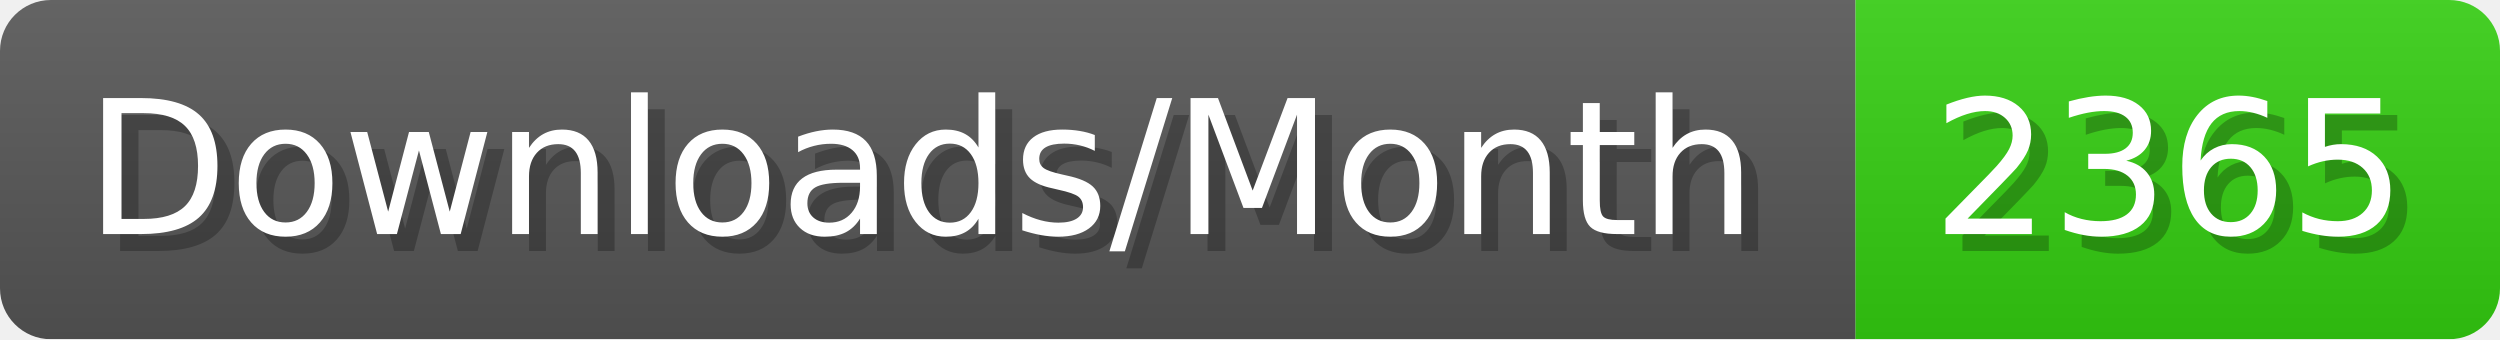
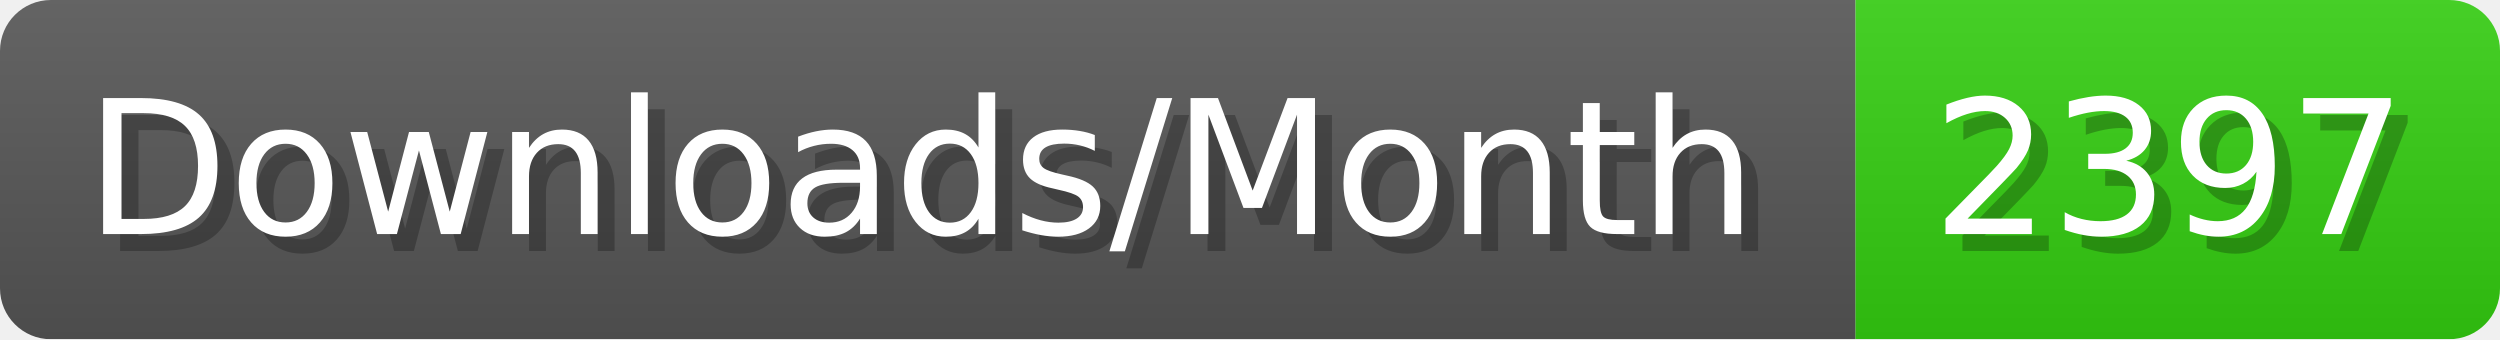
- <svg xmlns="http://www.w3.org/2000/svg" width="147.4" height="20" viewBox="0 0 1474 200" role="img" aria-label="Downloads/Month: 2365">
+ <svg xmlns="http://www.w3.org/2000/svg" width="147.4" height="20" viewBox="0 0 1474 200" role="img" aria-label="Downloads/Month: 2397">
  <linearGradient id="YlXUI" x2="0" y2="100%">
    <stop offset="0" stop-opacity=".1" stop-color="#EEE" />
    <stop offset="1" stop-opacity=".1" />
  </linearGradient>
  <mask id="JHhop">
    <rect width="1474" height="200" rx="30" fill="#FFF" />
  </mask>
  <g mask="url(#JHhop)">
    <rect width="1094" height="200" fill="#555" />
    <rect width="380" height="200" fill="#3C1" x="1094" />
    <rect width="1474" height="200" fill="url(#YlXUI)" />
  </g>
  <g aria-hidden="true" fill="#fff" text-anchor="start" font-family="Verdana,DejaVu Sans,sans-serif" font-size="110">
    <text x="60" y="148" textLength="994" fill="#000" opacity="0.25">Downloads/Month</text>
    <text x="50" y="138" textLength="994">Downloads/Month</text>
-     <text x="1149" y="148" textLength="280" fill="#000" opacity="0.25">2365</text>
-     <text x="1139" y="138" textLength="280">2365</text>
+     <text x="1149" y="148" textLength="280" fill="#000" opacity="0.25">2397</text>
+     <text x="1139" y="138" textLength="280">2397</text>
  </g>
</svg>
